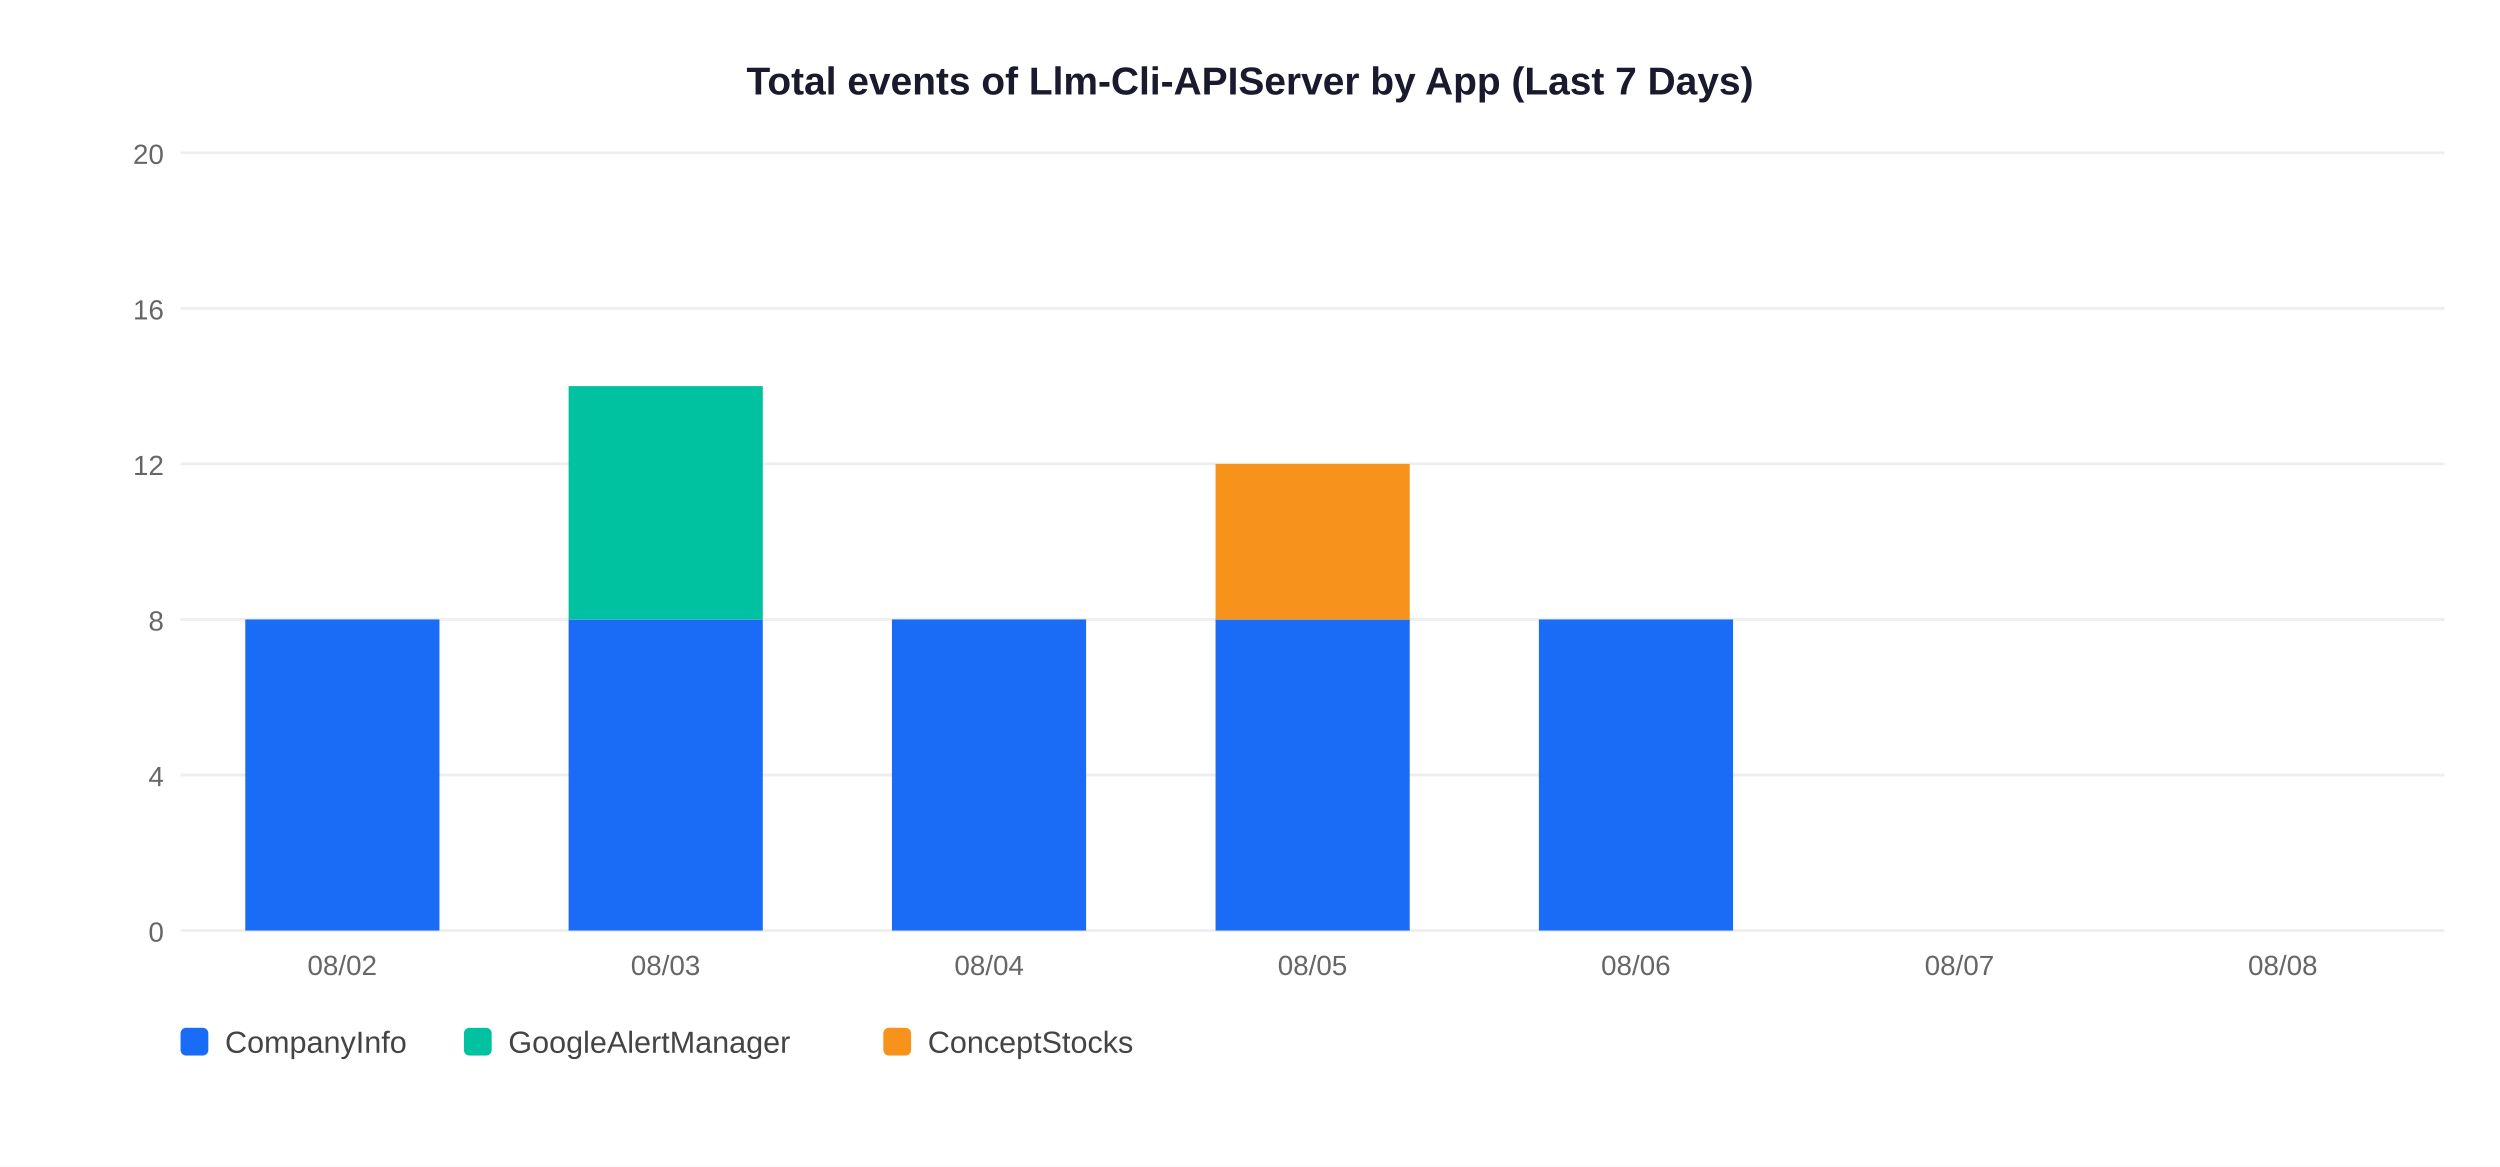
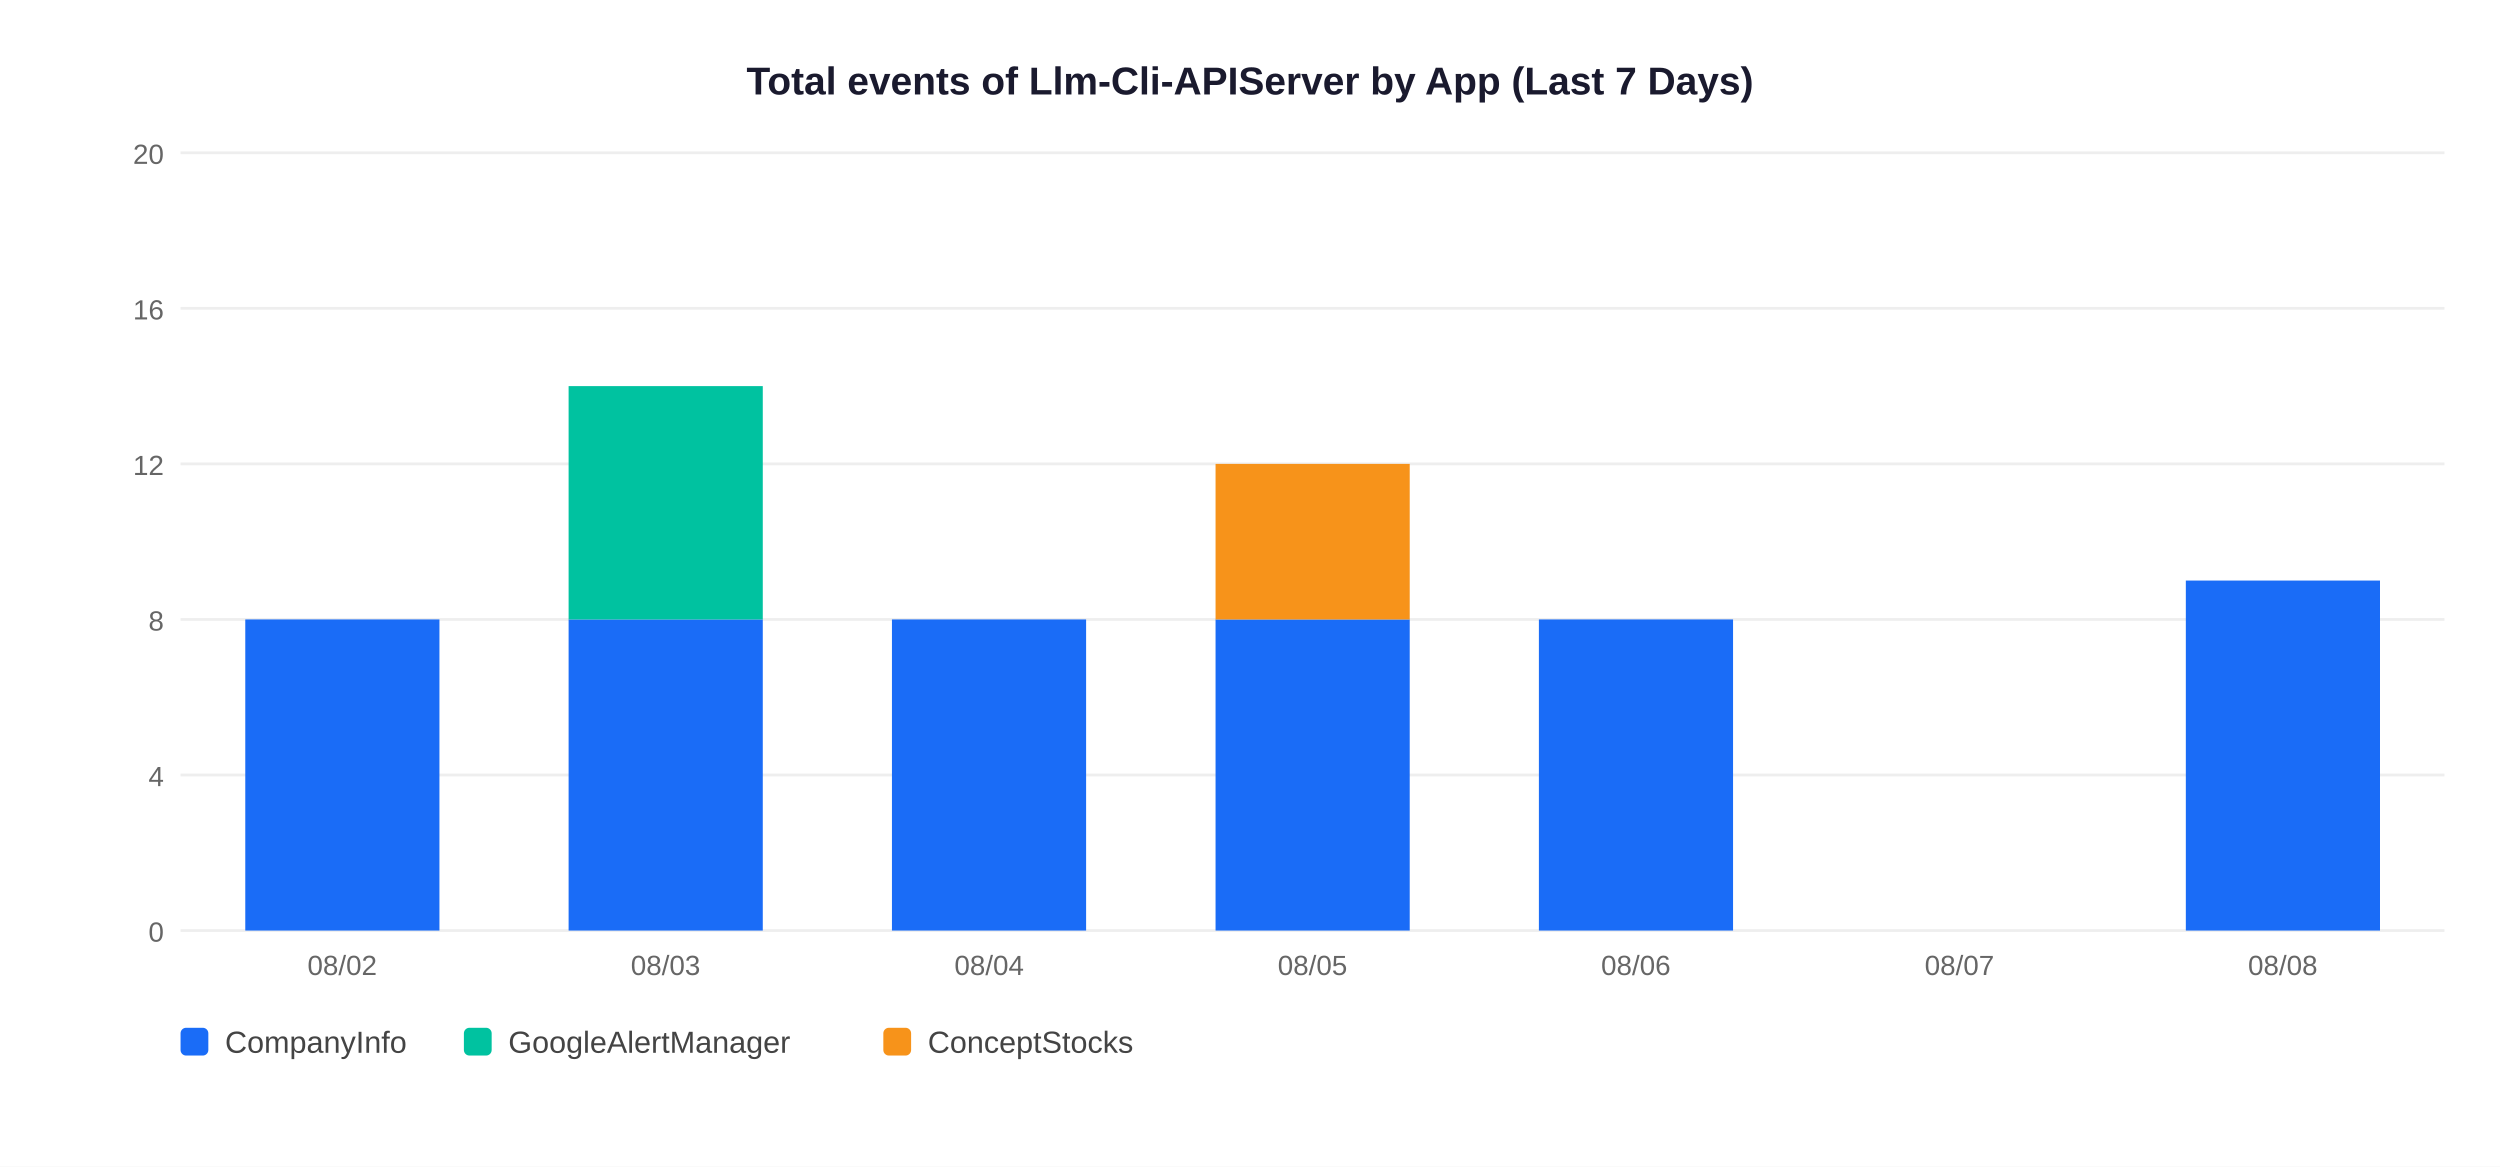
<svg xmlns="http://www.w3.org/2000/svg" width="900" height="420">
  <rect width="900" height="420" fill="white" />
  <text x="450" y="34" text-anchor="middle" font-size="14" font-weight="bold" font-family="Arial,sans-serif" fill="#1a1a2e">Total events of Llm-Cli-APIServer by App (Last 7 Days)</text>
  <line x1="65" y1="335" x2="880" y2="335" stroke="#EEEEEE" stroke-width="1" />
  <text x="59" y="339" text-anchor="end" font-size="10" font-family="Arial,sans-serif" fill="#666">0</text>
  <line x1="65" y1="279" x2="880" y2="279" stroke="#EEEEEE" stroke-width="1" />
  <text x="59" y="283" text-anchor="end" font-size="10" font-family="Arial,sans-serif" fill="#666">4</text>
  <line x1="65" y1="223" x2="880" y2="223" stroke="#EEEEEE" stroke-width="1" />
  <text x="59" y="227" text-anchor="end" font-size="10" font-family="Arial,sans-serif" fill="#666">8</text>
  <line x1="65" y1="167" x2="880" y2="167" stroke="#EEEEEE" stroke-width="1" />
  <text x="59" y="171" text-anchor="end" font-size="10" font-family="Arial,sans-serif" fill="#666">12</text>
  <line x1="65" y1="111" x2="880" y2="111" stroke="#EEEEEE" stroke-width="1" />
  <text x="59" y="115" text-anchor="end" font-size="10" font-family="Arial,sans-serif" fill="#666">16</text>
  <line x1="65" y1="55" x2="880" y2="55" stroke="#EEEEEE" stroke-width="1" />
  <text x="59" y="59" text-anchor="end" font-size="10" font-family="Arial,sans-serif" fill="#666">20</text>
  <rect x="88.3" y="223.0" width="69.9" height="112.0" fill="#1A6CF7" />
  <text x="123.2" y="351" text-anchor="middle" font-size="10" font-family="Arial,sans-serif" fill="#666">08/02</text>
  <rect x="204.7" y="223.0" width="69.9" height="112.0" fill="#1A6CF7" />
  <rect x="204.7" y="139.0" width="69.9" height="84.0" fill="#00C2A0" />
  <text x="239.6" y="351" text-anchor="middle" font-size="10" font-family="Arial,sans-serif" fill="#666">08/03</text>
  <rect x="321.1" y="223.0" width="69.9" height="112.0" fill="#1A6CF7" />
  <text x="356.1" y="351" text-anchor="middle" font-size="10" font-family="Arial,sans-serif" fill="#666">08/04</text>
  <rect x="437.6" y="223.0" width="69.9" height="112.0" fill="#1A6CF7" />
  <rect x="437.6" y="167.0" width="69.9" height="56.0" fill="#F7931A" />
  <text x="472.5" y="351" text-anchor="middle" font-size="10" font-family="Arial,sans-serif" fill="#666">08/05</text>
  <rect x="554.0" y="223.0" width="69.9" height="112.0" fill="#1A6CF7" />
  <text x="588.9" y="351" text-anchor="middle" font-size="10" font-family="Arial,sans-serif" fill="#666">08/06</text>
  <text x="705.4" y="351" text-anchor="middle" font-size="10" font-family="Arial,sans-serif" fill="#666">08/07</text>
+   <rect x="786.9" y="209.0" width="69.9" height="126.0" fill="#1A6CF7" />
  <text x="821.8" y="351" text-anchor="middle" font-size="10" font-family="Arial,sans-serif" fill="#666">08/08</text>
  <rect x="65" y="370" width="10" height="10" rx="2" fill="#1A6CF7" />
  <text x="81" y="379" font-size="11" font-family="Arial,sans-serif" fill="#444">CompanyInfo</text>
  <rect x="167" y="370" width="10" height="10" rx="2" fill="#00C2A0" />
  <text x="183" y="379" font-size="11" font-family="Arial,sans-serif" fill="#444">GoogleAlertManager</text>
  <rect x="318" y="370" width="10" height="10" rx="2" fill="#F7931A" />
  <text x="334" y="379" font-size="11" font-family="Arial,sans-serif" fill="#444">ConceptStocks</text>
</svg>
